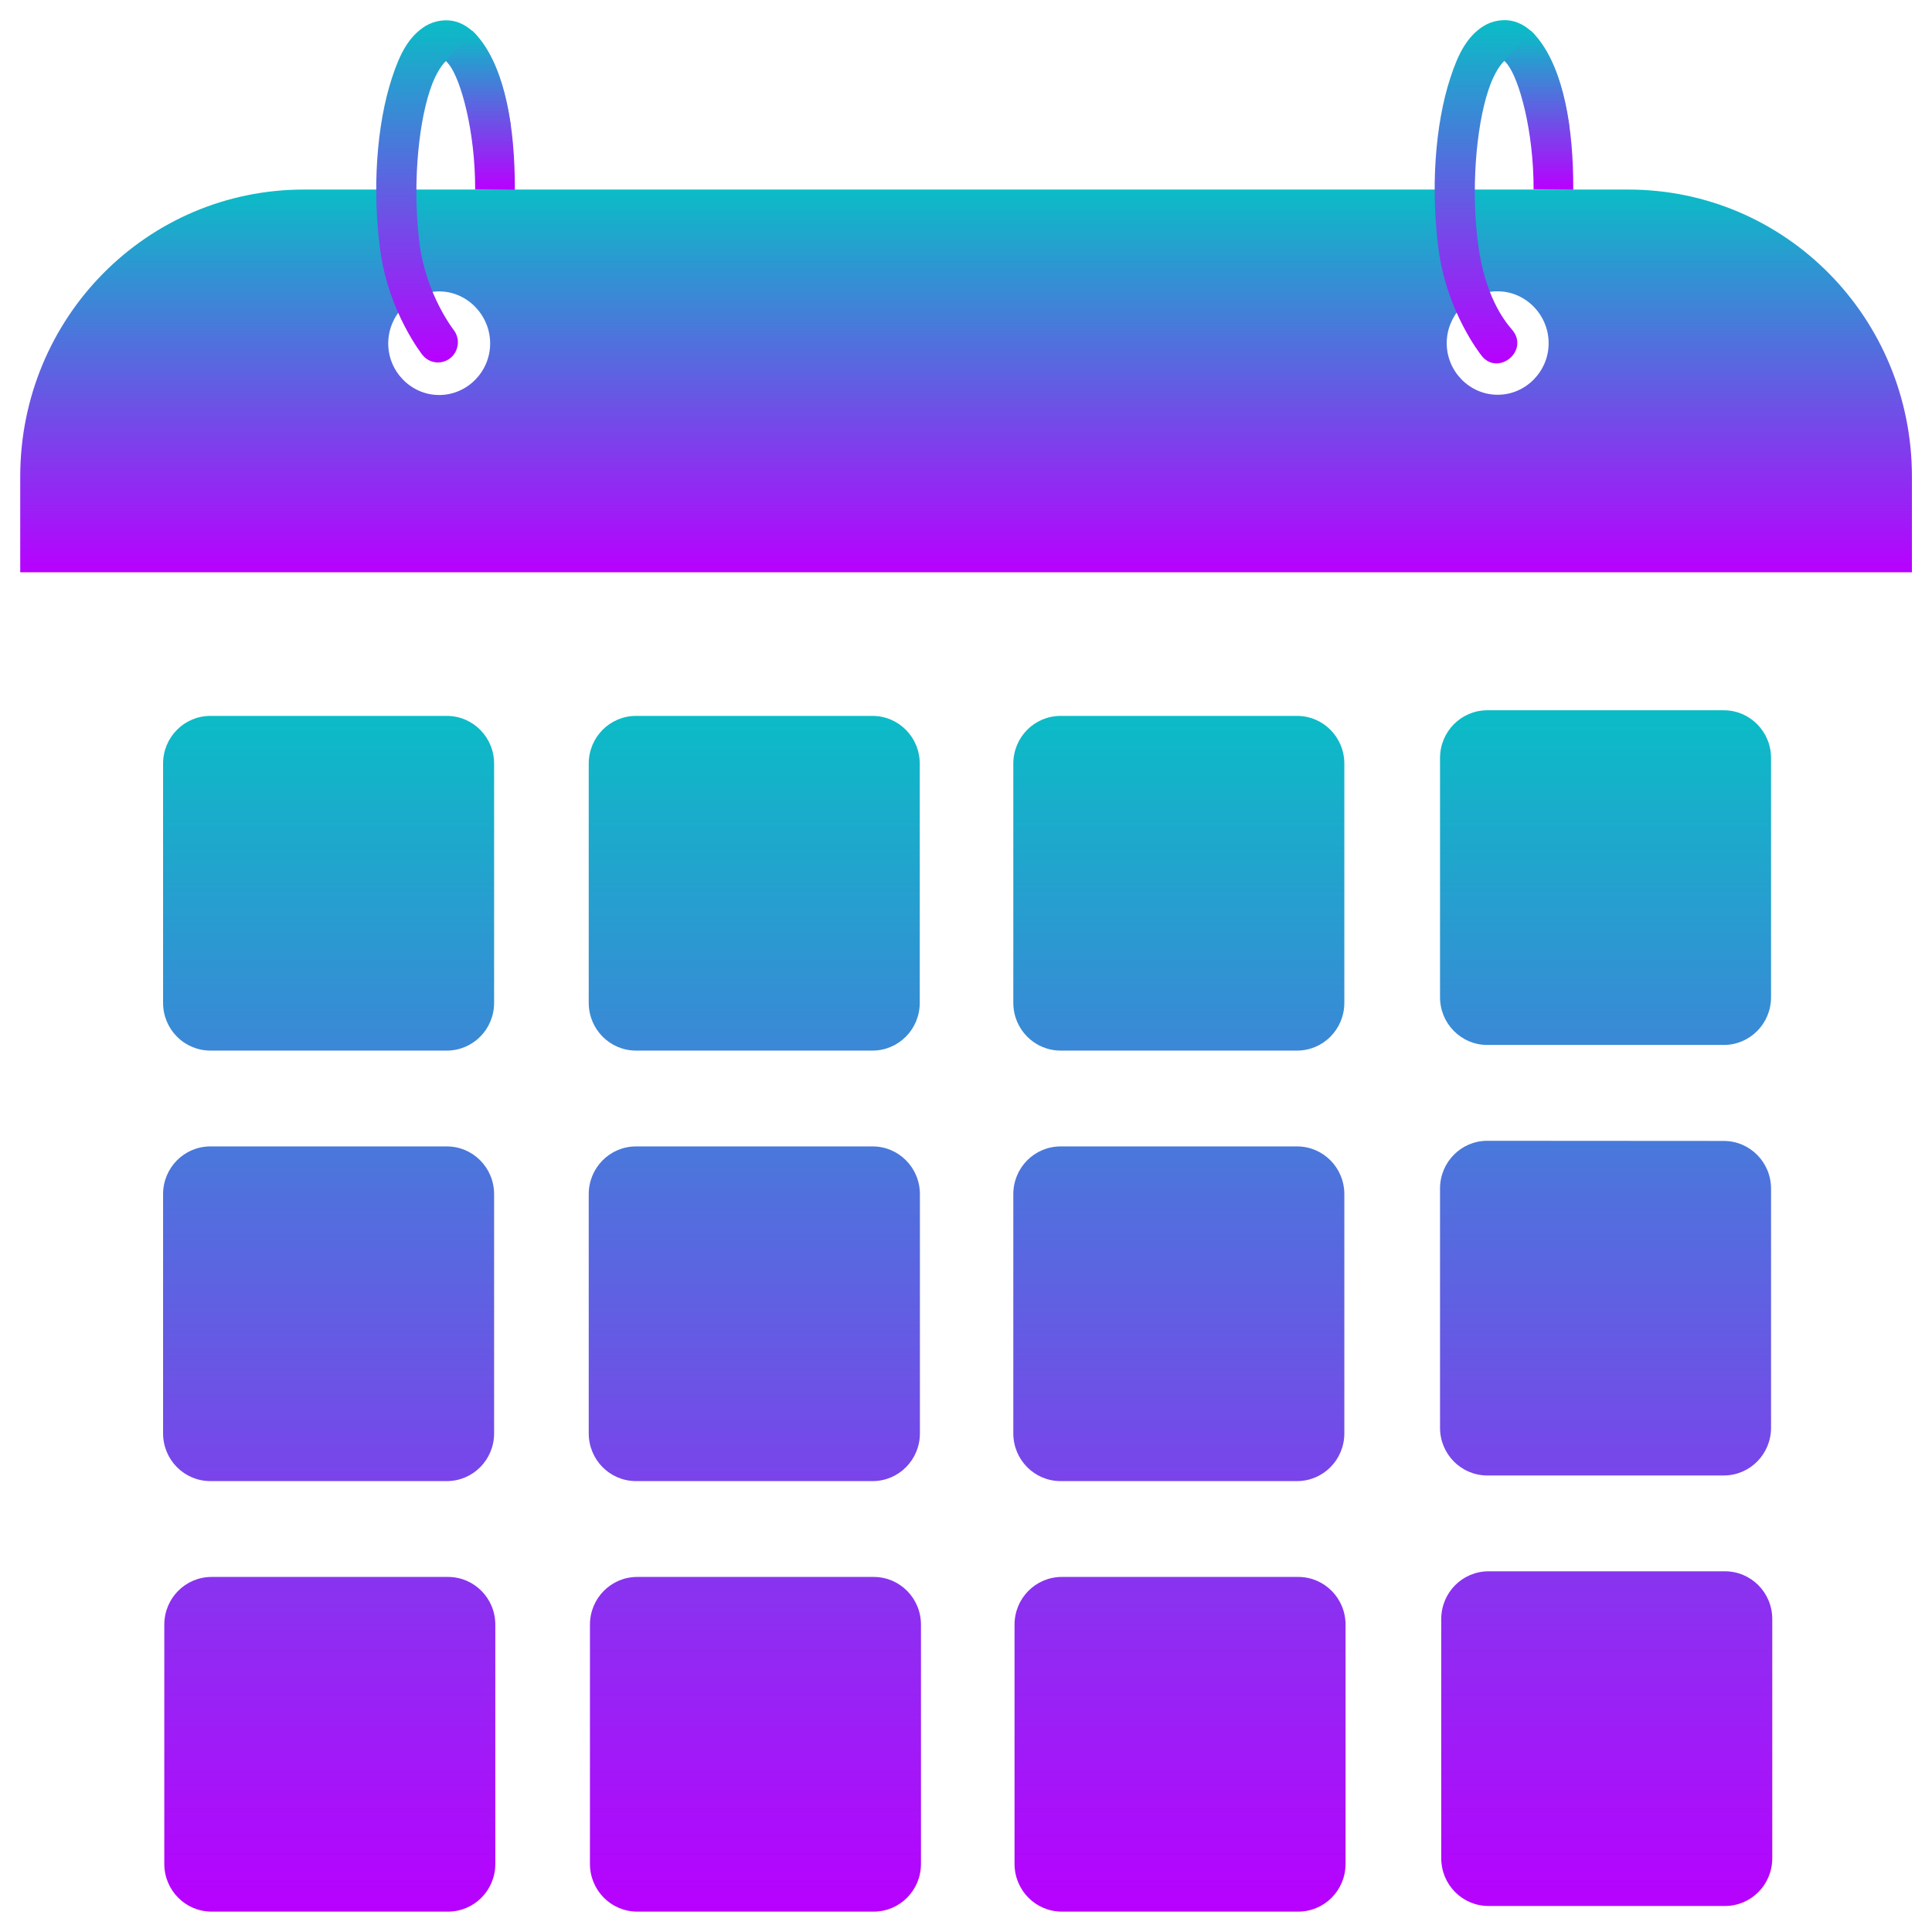
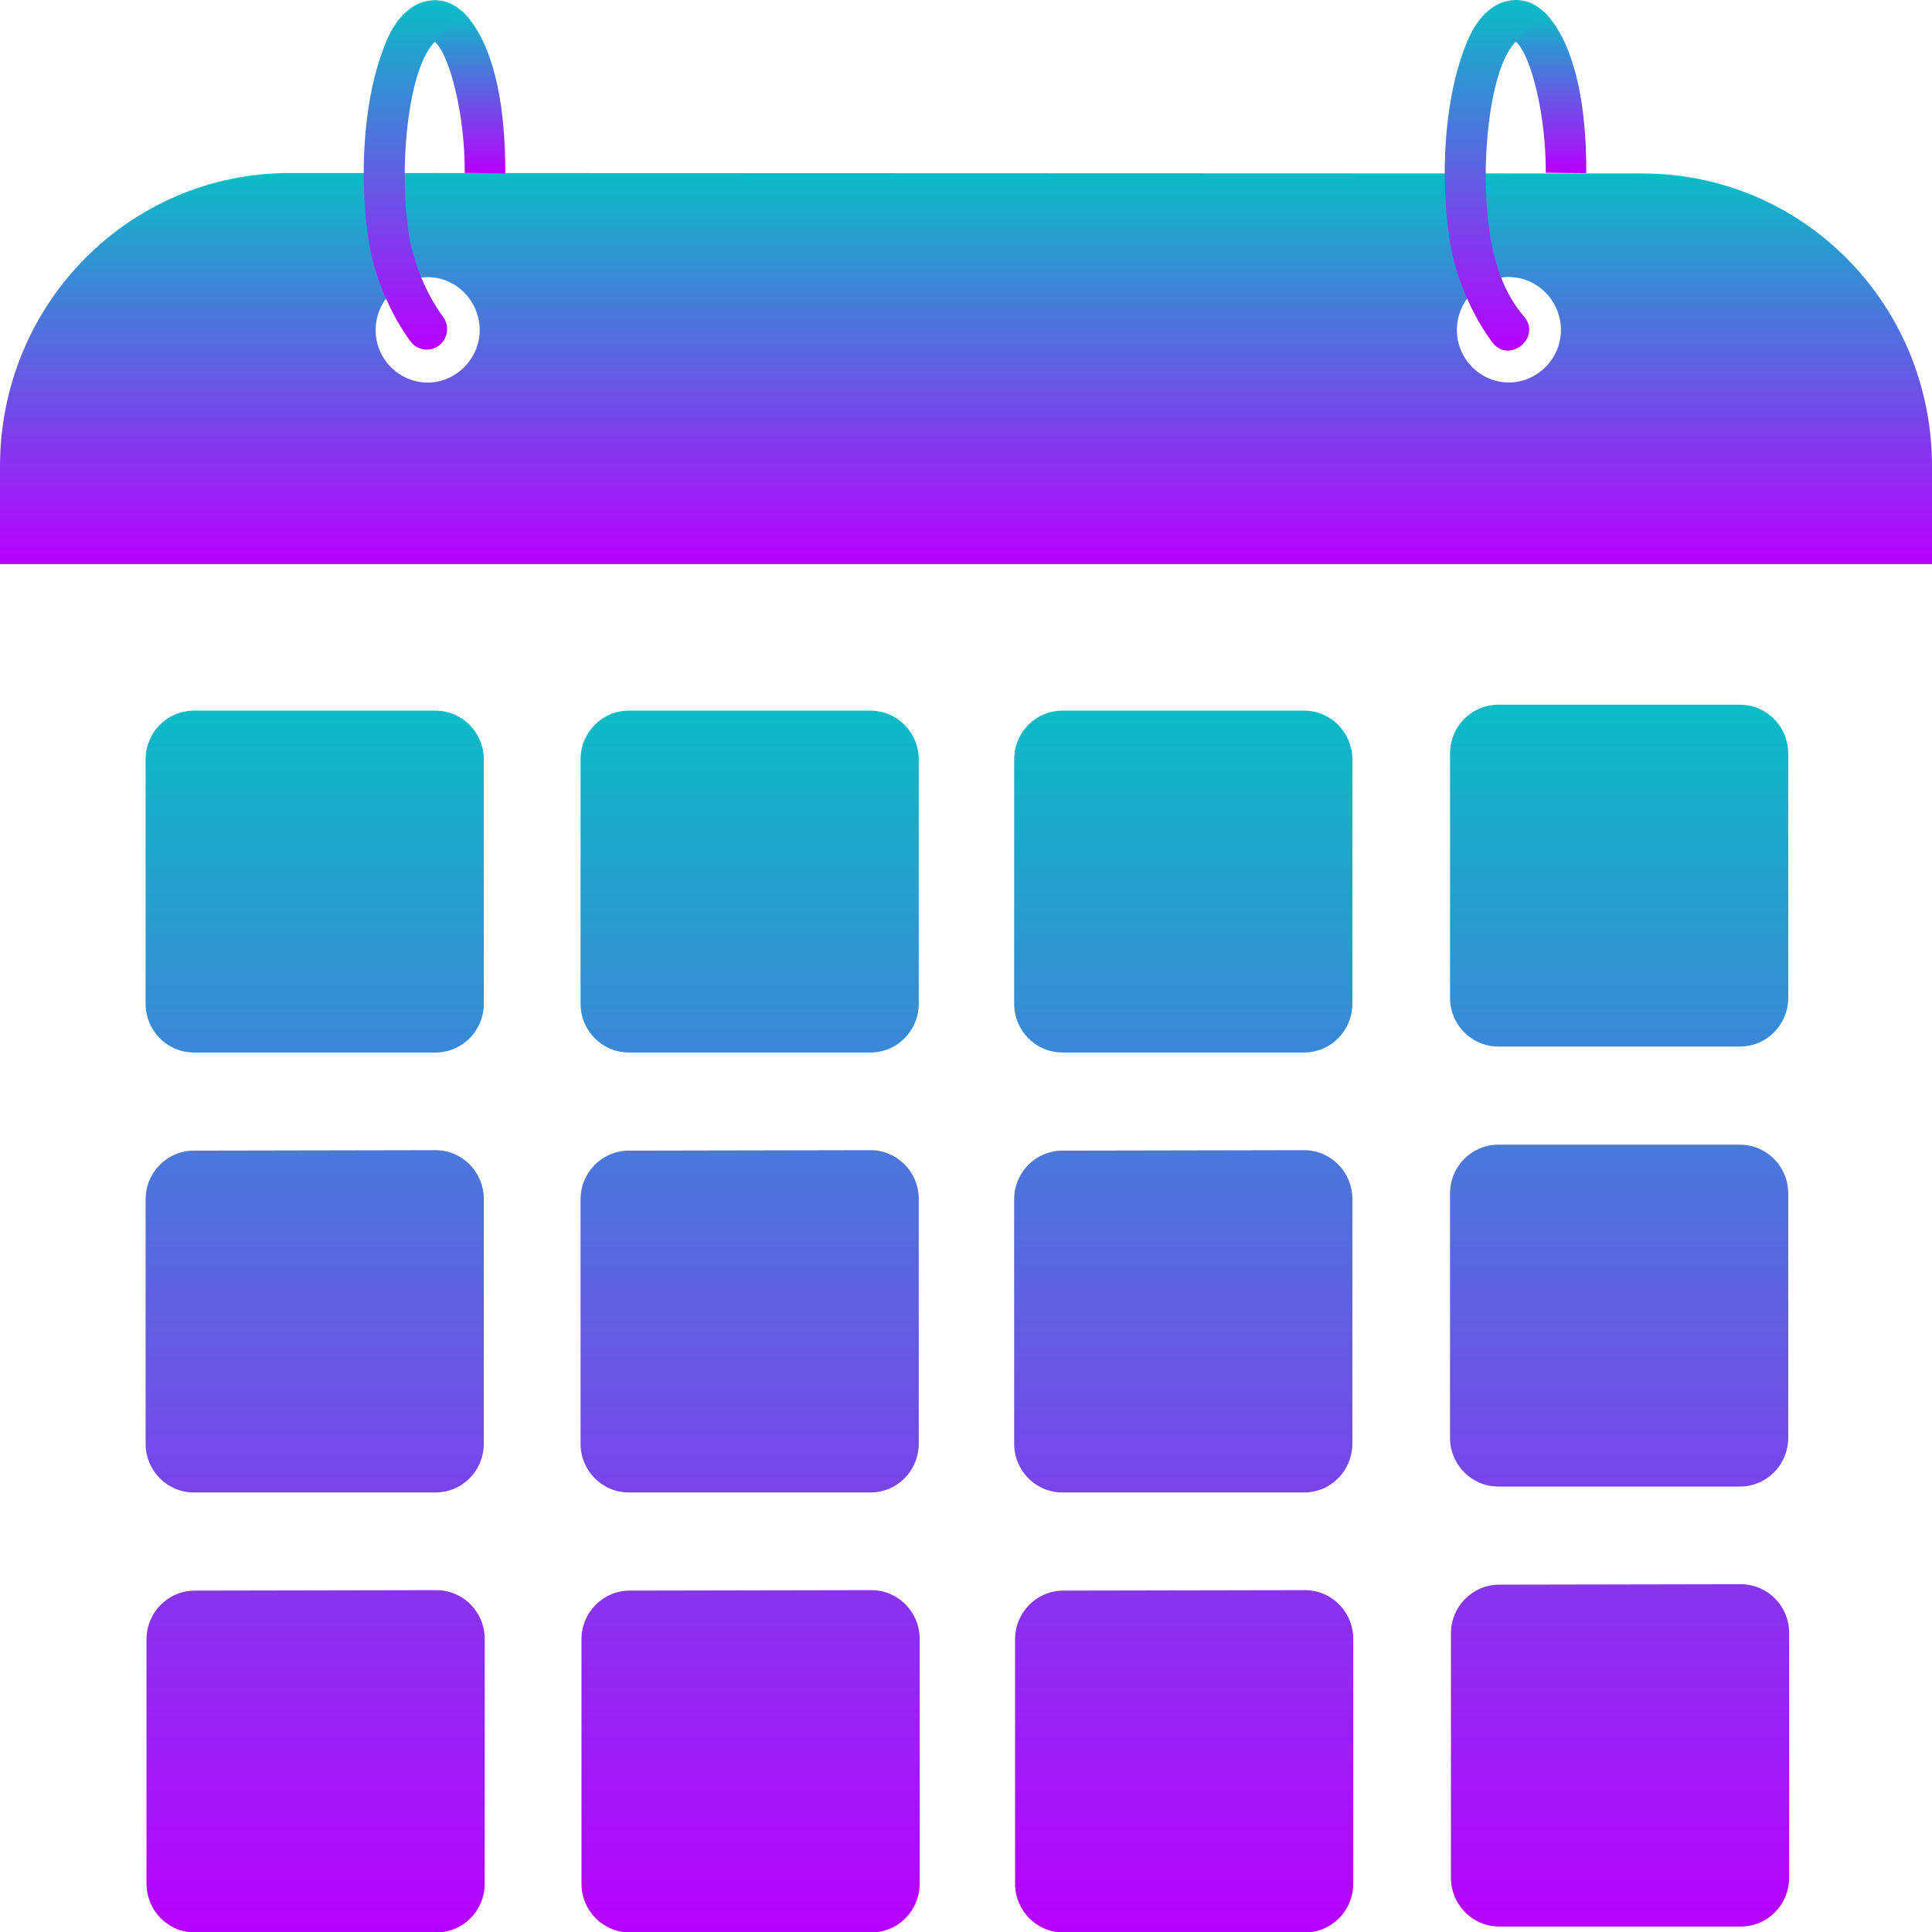
- <svg xmlns="http://www.w3.org/2000/svg" width="48" height="48" version="1.1" viewBox="0 0 12.7 12.7" id="svg129">
-   <defs id="defs53">
+ <svg xmlns="http://www.w3.org/2000/svg" width="16" height="16" version="1.1" viewBox="0 0 4.233 4.233" id="svg129">
+   <defs>
    <style id="current-color-scheme" type="text/css">
-       .ColorScheme-Text { color: #0abdc6; } .ColorScheme-Highlight { color:#5294e2; }
-      </style>
+    .ColorScheme-Text { color: #0abdc6; } .ColorScheme-Highlight { color:#5294e2; }
+   </style>
    <linearGradient id="arrongin" x1="0%" x2="0%" y1="0%" y2="100%">
-       <stop offset="0%" style="stop-color:#dd9b44; stop-opacity:1" id="stop9192" />
-       <stop offset="100%" style="stop-color:#ad6c16; stop-opacity:1" id="stop9194" />
+       <stop offset="0%" style="stop-color:#dd9b44; stop-opacity:1" />
+       <stop offset="100%" style="stop-color:#ad6c16; stop-opacity:1" />
    </linearGradient>
    <linearGradient id="aurora" x1="0%" x2="0%" y1="0%" y2="100%">
-       <stop offset="0%" style="stop-color:#09D4DF; stop-opacity:1" id="stop9197" />
-       <stop offset="100%" style="stop-color:#9269F4; stop-opacity:1" id="stop9199" />
+       <stop offset="0%" style="stop-color:#09D4DF; stop-opacity:1" />
+       <stop offset="100%" style="stop-color:#9269F4; stop-opacity:1" />
    </linearGradient>
    <linearGradient id="cyberneon" x1="0%" x2="0%" y1="0%" y2="100%">
-       <stop offset="0" style="stop-color:#0abdc6; stop-opacity:1" id="stop9202" />
-       <stop offset="1" style="stop-color:#ea00d9; stop-opacity:1" id="stop9204" />
+       <stop offset="0" style="stop-color:#0abdc6; stop-opacity:1" />
+       <stop offset="1" style="stop-color:#ea00d9; stop-opacity:1" />
    </linearGradient>
    <linearGradient id="fitdance" x1="0%" x2="0%" y1="0%" y2="100%">
-       <stop offset="0%" style="stop-color:#1AD6AB; stop-opacity:1" id="stop9207" />
-       <stop offset="100%" style="stop-color:#329DB6; stop-opacity:1" id="stop9209" />
+       <stop offset="0%" style="stop-color:#1AD6AB; stop-opacity:1" />
+       <stop offset="100%" style="stop-color:#329DB6; stop-opacity:1" />
    </linearGradient>
    <linearGradient id="oomox" x1="0%" x2="0%" y1="0%" y2="100%">
-       <stop offset="0%" style="stop-color:#0abdc6; stop-opacity:1" id="stop9212" />
-       <stop offset="100%" style="stop-color:#b800ff; stop-opacity:1" id="stop9214" />
+       <stop offset="0%" style="stop-color:#0abdc6; stop-opacity:1" />
+       <stop offset="100%" style="stop-color:#b800ff; stop-opacity:1" />
    </linearGradient>
    <linearGradient id="rainblue" x1="0%" x2="0%" y1="0%" y2="100%">
-       <stop offset="0%" style="stop-color:#00F260; stop-opacity:1" id="stop9217" />
-       <stop offset="100%" style="stop-color:#0575E6; stop-opacity:1" id="stop9219" />
+       <stop offset="0%" style="stop-color:#00F260; stop-opacity:1" />
+       <stop offset="100%" style="stop-color:#0575E6; stop-opacity:1" />
    </linearGradient>
    <linearGradient id="sunrise" x1="0%" x2="0%" y1="0%" y2="100%">
-       <stop offset="0%" style="stop-color: #FF8501; stop-opacity:1" id="stop9222" />
-       <stop offset="100%" style="stop-color: #FFCB01; stop-opacity:1" id="stop9224" />
+       <stop offset="0%" style="stop-color: #FF8501; stop-opacity:1" />
+       <stop offset="100%" style="stop-color: #FFCB01; stop-opacity:1" />
    </linearGradient>
    <linearGradient id="telinkrin" x1="0%" x2="0%" y1="0%" y2="100%">
-       <stop offset="0%" style="stop-color: #b2ced6; stop-opacity:1" id="stop9227" />
-       <stop offset="100%" style="stop-color: #6da5b7; stop-opacity:1" id="stop9229" />
+       <stop offset="0%" style="stop-color: #b2ced6; stop-opacity:1" />
+       <stop offset="100%" style="stop-color: #6da5b7; stop-opacity:1" />
    </linearGradient>
    <linearGradient id="60spsycho" x1="0%" x2="0%" y1="0%" y2="100%">
-       <stop offset="0%" style="stop-color: #df5940; stop-opacity:1" id="stop9232" />
-       <stop offset="25%" style="stop-color: #d8d15f; stop-opacity:1" id="stop9234" />
-       <stop offset="50%" style="stop-color: #e9882a; stop-opacity:1" id="stop9236" />
-       <stop offset="100%" style="stop-color: #279362; stop-opacity:1" id="stop9238" />
+       <stop offset="0%" style="stop-color: #df5940; stop-opacity:1" />
+       <stop offset="25%" style="stop-color: #d8d15f; stop-opacity:1" />
+       <stop offset="50%" style="stop-color: #e9882a; stop-opacity:1" />
+       <stop offset="100%" style="stop-color: #279362; stop-opacity:1" />
    </linearGradient>
    <linearGradient id="90ssummer" x1="0%" x2="0%" y1="0%" y2="100%">
-       <stop offset="0%" style="stop-color: #f618c7; stop-opacity:1" id="stop9241" />
-       <stop offset="20%" style="stop-color: #94ffab; stop-opacity:1" id="stop9243" />
-       <stop offset="50%" style="stop-color: #fbfd54; stop-opacity:1" id="stop9245" />
-       <stop offset="100%" style="stop-color: #0f83ae; stop-opacity:1" id="stop9247" />
+       <stop offset="0%" style="stop-color: #f618c7; stop-opacity:1" />
+       <stop offset="20%" style="stop-color: #94ffab; stop-opacity:1" />
+       <stop offset="50%" style="stop-color: #fbfd54; stop-opacity:1" />
+       <stop offset="100%" style="stop-color: #0f83ae; stop-opacity:1" />
    </linearGradient>
  </defs>
-   <path id="path11" class="ColorScheme-Text" style="display:inline;fill:url(#oomox);fill-opacity:1;stroke-width:1.182;paint-order:normal" d="m 1.998,1.246 c -1.033,0 -1.865,0.842 -1.865,1.887 V 3.762 H 12.568 V 3.133 c 0,-1.045 -0.832,-1.887 -1.865,-1.887 z m 7.829,0.669 c 0.006,-2.996e-4 0.012,0 0.018,0 0.184,0 0.335,0.155 0.335,0.341 0,0.186 -0.151,0.339 -0.335,0.339 -0.184,0 -0.335,-0.153 -0.335,-0.339 0,-0.18 0.142,-0.332 0.318,-0.341 z m -6.949,6.142e-4 c 0.003,-7.54e-5 0.006,0 0.009,0 0.184,0 0.335,0.156 0.335,0.342 0,0.186 -0.151,0.339 -0.335,0.339 -0.184,0 -0.335,-0.153 -0.335,-0.339 0,-0.183 0.147,-0.337 0.327,-0.342 z m 6.961,0.233 c -0.056,0.003 -0.098,0.049 -0.098,0.107 0,0.06 0.045,0.104 0.103,0.104 0.058,0 0.103,-0.045 0.103,-0.104 0,-0.06 -0.045,-0.107 -0.103,-0.107 -0.002,0 -0.004,-9.08e-5 -0.005,0 z m -6.958,0.001 c -0.056,0.003 -0.098,0.049 -0.098,0.107 0,0.06 0.045,0.104 0.103,0.104 0.058,0 0.103,-0.045 0.103,-0.104 0,-0.06 -0.045,-0.107 -0.103,-0.107 -0.002,0 -0.004,-9.07e-5 -0.005,0 z" />
-   <g transform="matrix(1.175,0,0,1.188594,-11.331,0.3919641)" shape-rendering="auto" id="g13" style="fill:url(#oomox);fill-opacity:1">
-     <g transform="translate(-5.921344,9.0638521e-4)" shape-rendering="auto" id="g15" style="fill:url(#oomox);fill-opacity:1">
-       <path d="m 18.115,-0.211 c -0.056,-0.016 -0.12,-0.005 -0.168,0.023 -0.095,0.057 -0.146,0.156 -0.189,0.287 -0.088,0.263 -0.111,0.627 -0.066,0.955 0.047,0.343 0.236,0.578 0.236,0.578 a 0.111,0.111 0 1 0 0.174,-0.139 c 0,0 -0.151,-0.191 -0.189,-0.469 -0.04,-0.294 -0.014,-0.643 0.057,-0.855 0.034,-0.104 0.079,-0.154 0.09,-0.162 0.003,0.001 0.005,0.002 0.018,0.018 0.041,0.052 0.094,0.188 0.121,0.359 a 0.112,0.112 0 1 0 0.221,-0.035 C 18.388,0.157 18.338,-0.003 18.25,-0.113 18.215,-0.158 18.171,-0.195 18.115,-0.211 Z" color-rendering="auto" dominant-baseline="auto" image-rendering="auto" style="font-variant-ligatures:normal;font-variant-position:normal;font-variant-caps:normal;font-variant-numeric:normal;font-variant-alternates:normal;font-feature-settings:normal;text-indent:0;text-decoration-line:none;text-decoration-style:solid;text-decoration-color:#000000;text-transform:none;text-orientation:mixed;white-space:normal;shape-padding:0;isolation:auto;mix-blend-mode:normal;fill:url(#oomox);fill-opacity:1;paint-order:markers fill stroke" id="path11" class="ColorScheme-Text" />
-       <path d="m 18.207,-0.16 -0.148,0.166 c 0.004,0.003 0.015,0.016 0.018,0.02 0.066,0.083 0.147,0.37 0.146,0.691 L 18.445,0.719 C 18.446,0.368 18.39,0.063 18.25,-0.113 c -0.015,-0.019 -0.028,-0.034 -0.043,-0.047 z" color-rendering="auto" dominant-baseline="auto" image-rendering="auto" style="font-variant-ligatures:normal;font-variant-position:normal;font-variant-caps:normal;font-variant-numeric:normal;font-variant-alternates:normal;font-feature-settings:normal;text-indent:0;text-decoration-line:none;text-decoration-style:solid;text-decoration-color:#000000;text-transform:none;text-orientation:mixed;white-space:normal;shape-padding:0;isolation:auto;mix-blend-mode:normal;fill:url(#oomox);fill-opacity:1;paint-order:markers fill stroke" id="path14" class="ColorScheme-Text" />
-     </g>
-     <path d="m 18.115,-0.211 c -0.056,-0.016 -0.12,-0.005 -0.168,0.023 -0.095,0.057 -0.146,0.156 -0.189,0.287 -0.088,0.263 -0.111,0.627 -0.066,0.955 0.047,0.343 0.236,0.578 0.236,0.578 0.091,0.126 0.277,-0.022 0.174,-0.139 -0.049,-0.056 -0.151,-0.191 -0.189,-0.469 -0.04,-0.294 -0.014,-0.643 0.057,-0.855 0.034,-0.104 0.079,-0.154 0.09,-0.162 0.003,0.001 0.005,0.002 0.018,0.018 0.041,0.052 0.094,0.188 0.121,0.359 0.023,0.147 0.244,0.112 0.221,-0.035 C 18.388,0.157 18.338,-0.003 18.25,-0.113 18.215,-0.158 18.171,-0.195 18.115,-0.211 Z" color-rendering="auto" dominant-baseline="auto" image-rendering="auto" style="font-variant-ligatures:normal;font-variant-position:normal;font-variant-caps:normal;font-variant-numeric:normal;font-variant-alternates:normal;font-feature-settings:normal;text-indent:0;text-decoration-line:none;text-decoration-style:solid;text-decoration-color:#000000;text-transform:none;text-orientation:mixed;white-space:normal;shape-padding:0;display:inline;isolation:auto;mix-blend-mode:normal;fill:url(#oomox);fill-opacity:1;paint-order:markers fill stroke" id="path17" class="ColorScheme-Text" />
-     <path d="m 18.207,-0.16 -0.148,0.166 c 0.004,0.003 0.015,0.016 0.018,0.02 0.066,0.083 0.147,0.37 0.146,0.691 L 18.445,0.719 C 18.446,0.368 18.39,0.063 18.25,-0.113 c -0.015,-0.019 -0.028,-0.034 -0.043,-0.047 z" color-rendering="auto" dominant-baseline="auto" image-rendering="auto" solid-color="#000000" style="font-variant-ligatures:normal;font-variant-position:normal;font-variant-caps:normal;font-variant-numeric:normal;font-variant-alternates:normal;font-feature-settings:normal;text-indent:0;text-decoration-line:none;text-decoration-style:solid;text-decoration-color:#000000;text-transform:none;text-orientation:mixed;white-space:normal;shape-padding:0;isolation:auto;mix-blend-mode:normal;fill:url(#oomox);fill-opacity:1;paint-order:markers fill stroke" id="path20" class="ColorScheme-Text" />
-   </g>
-   <path d="m 9.777,4.669 c -0.172,3e-7 -0.311,0.14 -0.311,0.314 v 1.572 c 0,0.174 0.139,0.314 0.311,0.314 h 1.554 c 0.172,2e-7 0.311,-0.14 0.311,-0.314 V 4.983 c 0,-0.174 -0.139,-0.314 -0.311,-0.314 z M 1.383,4.706 c -0.172,0 -0.311,0.14 -0.311,0.314 v 1.572 c 0,0.174 0.139,0.314 0.311,0.314 h 1.554 c 0.172,0 0.311,-0.14 0.311,-0.314 V 5.02 c 0,-0.174 -0.139,-0.314 -0.311,-0.314 z m 2.798,0 c -0.172,0 -0.311,0.14 -0.311,0.314 v 1.572 c 0,0.174 0.139,0.314 0.311,0.314 h 1.554 c 0.172,0 0.311,-0.14 0.311,-0.314 V 5.02 c 0,-0.174 -0.139,-0.314 -0.311,-0.314 z m 2.791,0 c -0.172,0 -0.311,0.14 -0.311,0.314 v 1.572 c 0,0.174 0.139,0.314 0.311,0.314 h 1.554 c 0.172,0 0.311,-0.14 0.311,-0.314 V 5.02 c 0,-0.174 -0.139,-0.314 -0.311,-0.314 z m 2.805,2.793 c -0.172,4e-7 -0.311,0.14 -0.311,0.314 v 1.572 c 0,0.174 0.139,0.314 0.311,0.314 h 1.554 c 0.172,0 0.311,-0.14 0.311,-0.314 V 7.814 c 0,-0.174 -0.139,-0.314 -0.311,-0.314 z M 1.383,7.536 c -0.172,0 -0.311,0.14 -0.311,0.314 v 1.572 c 0,0.174 0.139,0.314 0.311,0.314 h 1.554 c 0.172,0 0.311,-0.14 0.311,-0.314 V 7.85 c 0,-0.174 -0.139,-0.314 -0.311,-0.314 z m 2.798,0 c -0.172,0 -0.311,0.14 -0.311,0.314 v 1.572 c 0,0.174 0.139,0.314 0.311,0.314 H 5.736 c 0.172,0 0.311,-0.14 0.311,-0.314 V 7.85 c 0,-0.174 -0.139,-0.314 -0.311,-0.314 z m 2.791,0 c -0.172,0 -0.311,0.14 -0.311,0.314 v 1.572 c 0,0.174 0.139,0.314 0.311,0.314 h 1.554 c 0.172,0 0.311,-0.14 0.311,-0.314 V 7.85 c 0,-0.174 -0.139,-0.314 -0.311,-0.314 z m 2.813,2.793 c -0.172,0 -0.311,0.14 -0.311,0.314 v 1.572 c 0,0.174 0.139,0.314 0.311,0.314 H 11.339 c 0.172,0 0.311,-0.14 0.311,-0.314 v -1.572 c 0,-0.174 -0.139,-0.314 -0.311,-0.314 z m -8.394,0.037 c -0.172,0 -0.311,0.14 -0.311,0.314 v 1.572 c 0,0.174 0.139,0.314 0.311,0.314 h 1.554 c 0.172,0 0.311,-0.14 0.311,-0.314 v -1.572 c 0,-0.174 -0.139,-0.314 -0.311,-0.314 z m 2.798,0 c -0.172,0 -0.311,0.14 -0.311,0.314 v 1.572 c 0,0.174 0.139,0.314 0.311,0.314 h 1.554 c 0.172,0 0.311,-0.14 0.311,-0.314 v -1.572 c 0,-0.174 -0.139,-0.314 -0.311,-0.314 z m 2.791,0 c -0.172,0 -0.311,0.14 -0.311,0.314 v 1.572 c 0,0.174 0.139,0.314 0.311,0.314 h 1.554 c 0.172,0 0.311,-0.14 0.311,-0.314 v -1.572 c 0,-0.174 -0.139,-0.314 -0.311,-0.314 z" style="fill:url(#oomox);fill-opacity:1;stroke-width:0.313;paint-order:markers fill stroke" id="path25" class="ColorScheme-Text" />
+   <path id="path11" class="ColorScheme-Text" style="display:inline;fill:url(#oomox);fill-opacity:1;stroke-width:0.402;paint-order:normal" d="M 0.635,0.379 C 0.283,0.379 0,0.666 0,1.022 V 1.236 H 4.233 V 1.022 c 0,-0.356 -0.283,-0.642 -0.635,-0.642 z M 3.3,0.607 c 0.002,-1.0199e-4 0.004,0 0.006,0 0.063,0 0.114,0.053 0.114,0.116 0,0.063 -0.052,0.115 -0.114,0.115 -0.063,0 -0.114,-0.052 -0.114,-0.115 0,-0.061 0.048,-0.113 0.108,-0.116 z m -2.366,2.0909e-4 c 9.7362e-4,-2.567e-5 0.002,0 0.003,0 0.063,0 0.114,0.053 0.114,0.116 0,0.063 -0.052,0.115 -0.114,0.115 -0.063,0 -0.114,-0.052 -0.114,-0.115 0,-0.062 0.05,-0.115 0.111,-0.116 z m 2.37,0.079 c -0.019,9.6001e-4 -0.033,0.017 -0.033,0.036 0,0.02 0.015,0.036 0.035,0.036 0.02,0 0.035,-0.015 0.035,-0.036 0,-0.02 -0.015,-0.036 -0.035,-0.036 -6.196e-4,0 -0.001,-3.091e-5 -0.002,0 z M 0.936,0.687 c -0.019,9.6e-4 -0.033,0.017 -0.033,0.036 0,0.02 0.015,0.036 0.035,0.036 0.02,0 0.035,-0.015 0.035,-0.036 0,-0.02 -0.015,-0.036 -0.035,-0.036 -6.1957e-4,0 -0.001,-3.088e-5 -0.002,0 z" />
+   <path d="m 18.115,-0.211 c -0.056,-0.016 -0.12,-0.005 -0.168,0.023 -0.095,0.057 -0.146,0.156 -0.189,0.287 -0.088,0.263 -0.111,0.627 -0.066,0.955 0.047,0.343 0.236,0.578 0.236,0.578 a 0.111,0.111 0 1 0 0.174,-0.139 c 0,0 -0.151,-0.191 -0.189,-0.469 -0.04,-0.294 -0.014,-0.643 0.057,-0.855 0.034,-0.104 0.079,-0.154 0.09,-0.162 0.003,0.001 0.005,0.002 0.018,0.018 0.041,0.052 0.094,0.188 0.121,0.359 a 0.112,0.112 0 1 0 0.221,-0.035 C 18.388,0.157 18.338,-0.003 18.25,-0.113 18.215,-0.158 18.171,-0.195 18.115,-0.211 Z" color-rendering="auto" dominant-baseline="auto" image-rendering="auto" style="fill:url(#oomox);fill-opacity:1;font-variant-ligatures:normal;font-variant-position:normal;font-variant-caps:normal;font-variant-numeric:normal;font-variant-alternates:normal;font-feature-settings:normal;text-indent:0;text-decoration-line:none;text-decoration-style:solid;text-decoration-color:#000000;text-transform:none;text-orientation:mixed;white-space:normal;shape-padding:0;isolation:auto;mix-blend-mode:normal;paint-order:markers fill stroke" id="path1" class="ColorScheme-Text" transform="matrix(0.4,0,0,0.4046306,-6.270935,0.08876652)" />
+   <path d="m 18.207,-0.16 -0.148,0.166 c 0.004,0.003 0.015,0.016 0.018,0.02 0.066,0.083 0.147,0.37 0.146,0.691 L 18.445,0.719 C 18.446,0.368 18.39,0.063 18.25,-0.113 c -0.015,-0.019 -0.028,-0.034 -0.043,-0.047 z" color-rendering="auto" dominant-baseline="auto" image-rendering="auto" style="fill:url(#oomox);fill-opacity:1;font-variant-ligatures:normal;font-variant-position:normal;font-variant-caps:normal;font-variant-numeric:normal;font-variant-alternates:normal;font-feature-settings:normal;text-indent:0;text-decoration-line:none;text-decoration-style:solid;text-decoration-color:#000000;text-transform:none;text-orientation:mixed;white-space:normal;shape-padding:0;isolation:auto;mix-blend-mode:normal;paint-order:markers fill stroke" id="path14" class="ColorScheme-Text" transform="matrix(0.4,0,0,0.4046306,-6.270935,0.08876652)" />
+   <path d="m 18.115,-0.211 c -0.056,-0.016 -0.12,-0.005 -0.168,0.023 -0.095,0.057 -0.146,0.156 -0.189,0.287 -0.088,0.263 -0.111,0.627 -0.066,0.955 0.047,0.343 0.236,0.578 0.236,0.578 0.091,0.126 0.277,-0.022 0.174,-0.139 -0.049,-0.056 -0.151,-0.191 -0.189,-0.469 -0.04,-0.294 -0.014,-0.643 0.057,-0.855 0.034,-0.104 0.079,-0.154 0.09,-0.162 0.003,0.001 0.005,0.002 0.018,0.018 0.041,0.052 0.094,0.188 0.121,0.359 0.023,0.147 0.244,0.112 0.221,-0.035 C 18.388,0.157 18.338,-0.003 18.25,-0.113 18.215,-0.158 18.171,-0.195 18.115,-0.211 Z" color-rendering="auto" dominant-baseline="auto" image-rendering="auto" style="fill:url(#oomox);fill-opacity:1;font-variant-ligatures:normal;font-variant-position:normal;font-variant-caps:normal;font-variant-numeric:normal;font-variant-alternates:normal;font-feature-settings:normal;text-indent:0;text-decoration-line:none;text-decoration-style:solid;text-decoration-color:#000000;text-transform:none;text-orientation:mixed;white-space:normal;shape-padding:0;display:inline;isolation:auto;mix-blend-mode:normal;paint-order:markers fill stroke" id="path17" class="ColorScheme-Text" transform="matrix(0.4,0,0,0.4046306,-3.902397,0.08839977)" />
+   <path d="m 18.207,-0.16 -0.148,0.166 c 0.004,0.003 0.015,0.016 0.018,0.02 0.066,0.083 0.147,0.37 0.146,0.691 L 18.445,0.719 C 18.446,0.368 18.39,0.063 18.25,-0.113 c -0.015,-0.019 -0.028,-0.034 -0.043,-0.047 z" color-rendering="auto" dominant-baseline="auto" image-rendering="auto" solid-color="#000000" style="fill:url(#oomox);fill-opacity:1;font-variant-ligatures:normal;font-variant-position:normal;font-variant-caps:normal;font-variant-numeric:normal;font-variant-alternates:normal;font-feature-settings:normal;text-indent:0;text-decoration-line:none;text-decoration-style:solid;text-decoration-color:#000000;text-transform:none;text-orientation:mixed;white-space:normal;shape-padding:0;isolation:auto;mix-blend-mode:normal;paint-order:markers fill stroke" id="path20" class="ColorScheme-Text" transform="matrix(0.4,0,0,0.4046306,-3.902397,0.08839977)" />
+   <path d="m 3.283,1.544 c -0.059,10e-8 -0.106,0.048 -0.106,0.107 v 0.535 c 0,0.059 0.047,0.107 0.106,0.107 h 0.529 c 0.059,10e-8 0.106,-0.048 0.106,-0.107 V 1.651 c 0,-0.059 -0.047,-0.107 -0.106,-0.107 z m -2.858,0.013 c -0.059,0 -0.106,0.048 -0.106,0.107 v 0.535 c 0,0.059 0.047,0.107 0.106,0.107 h 0.529 c 0.059,0 0.106,-0.048 0.106,-0.107 V 1.664 c 0,-0.059 -0.047,-0.107 -0.106,-0.107 z m 0.953,0 c -0.059,0 -0.106,0.048 -0.106,0.107 v 0.535 c 0,0.059 0.047,0.107 0.106,0.107 h 0.529 c 0.059,0 0.106,-0.048 0.106,-0.107 V 1.664 c 0,-0.059 -0.047,-0.107 -0.106,-0.107 z m 0.95,0 c -0.059,0 -0.106,0.048 -0.106,0.107 v 0.535 c 0,0.059 0.047,0.107 0.106,0.107 h 0.529 c 0.059,0 0.106,-0.048 0.106,-0.107 V 1.664 c 0,-0.059 -0.047,-0.107 -0.106,-0.107 z M 3.283,2.508 c -0.059,10e-8 -0.106,0.048 -0.106,0.107 v 0.535 c 0,0.059 0.047,0.107 0.106,0.107 h 0.529 c 0.059,0 0.106,-0.048 0.106,-0.107 V 2.615 c 0,-0.059 -0.047,-0.107 -0.106,-0.107 z m -2.858,0.013 c -0.059,0 -0.106,0.048 -0.106,0.107 v 0.535 c 0,0.059 0.047,0.107 0.106,0.107 h 0.529 c 0.059,0 0.106,-0.048 0.106,-0.107 V 2.627 c 0,-0.059 -0.047,-0.107 -0.106,-0.107 z m 0.953,0 c -0.059,0 -0.106,0.048 -0.106,0.107 v 0.535 c 0,0.059 0.047,0.107 0.106,0.107 h 0.529 c 0.059,0 0.106,-0.048 0.106,-0.107 V 2.627 c 0,-0.059 -0.047,-0.107 -0.106,-0.107 z m 0.95,0 c -0.059,0 -0.106,0.048 -0.106,0.107 v 0.535 c 0,0.059 0.047,0.107 0.106,0.107 h 0.529 c 0.059,0 0.106,-0.048 0.106,-0.107 V 2.627 c 0,-0.059 -0.047,-0.107 -0.106,-0.107 z m 0.957,0.951 c -0.059,0 -0.106,0.048 -0.106,0.107 V 4.114 c 0,0.059 0.047,0.107 0.106,0.107 h 0.529 c 0.059,0 0.106,-0.048 0.106,-0.107 V 3.578 c 0,-0.059 -0.047,-0.107 -0.106,-0.107 z m -2.858,0.013 c -0.059,0 -0.106,0.048 -0.106,0.107 v 0.535 c 0,0.059 0.047,0.107 0.106,0.107 h 0.529 c 0.059,0 0.106,-0.048 0.106,-0.107 V 3.591 c 0,-0.059 -0.047,-0.107 -0.106,-0.107 z m 0.953,0 c -0.059,0 -0.106,0.048 -0.106,0.107 v 0.535 c 0,0.059 0.047,0.107 0.106,0.107 h 0.529 c 0.059,0 0.106,-0.048 0.106,-0.107 V 3.591 c 0,-0.059 -0.047,-0.107 -0.106,-0.107 z m 0.95,0 c -0.059,0 -0.106,0.048 -0.106,0.107 v 0.535 c 0,0.059 0.047,0.107 0.106,0.107 h 0.529 c 0.059,0 0.106,-0.048 0.106,-0.107 V 3.591 c 0,-0.059 -0.047,-0.107 -0.106,-0.107 z" style="fill:url(#oomox);fill-opacity:1;stroke-width:0.106;paint-order:markers fill stroke" id="path25" class="ColorScheme-Text" />
</svg>
